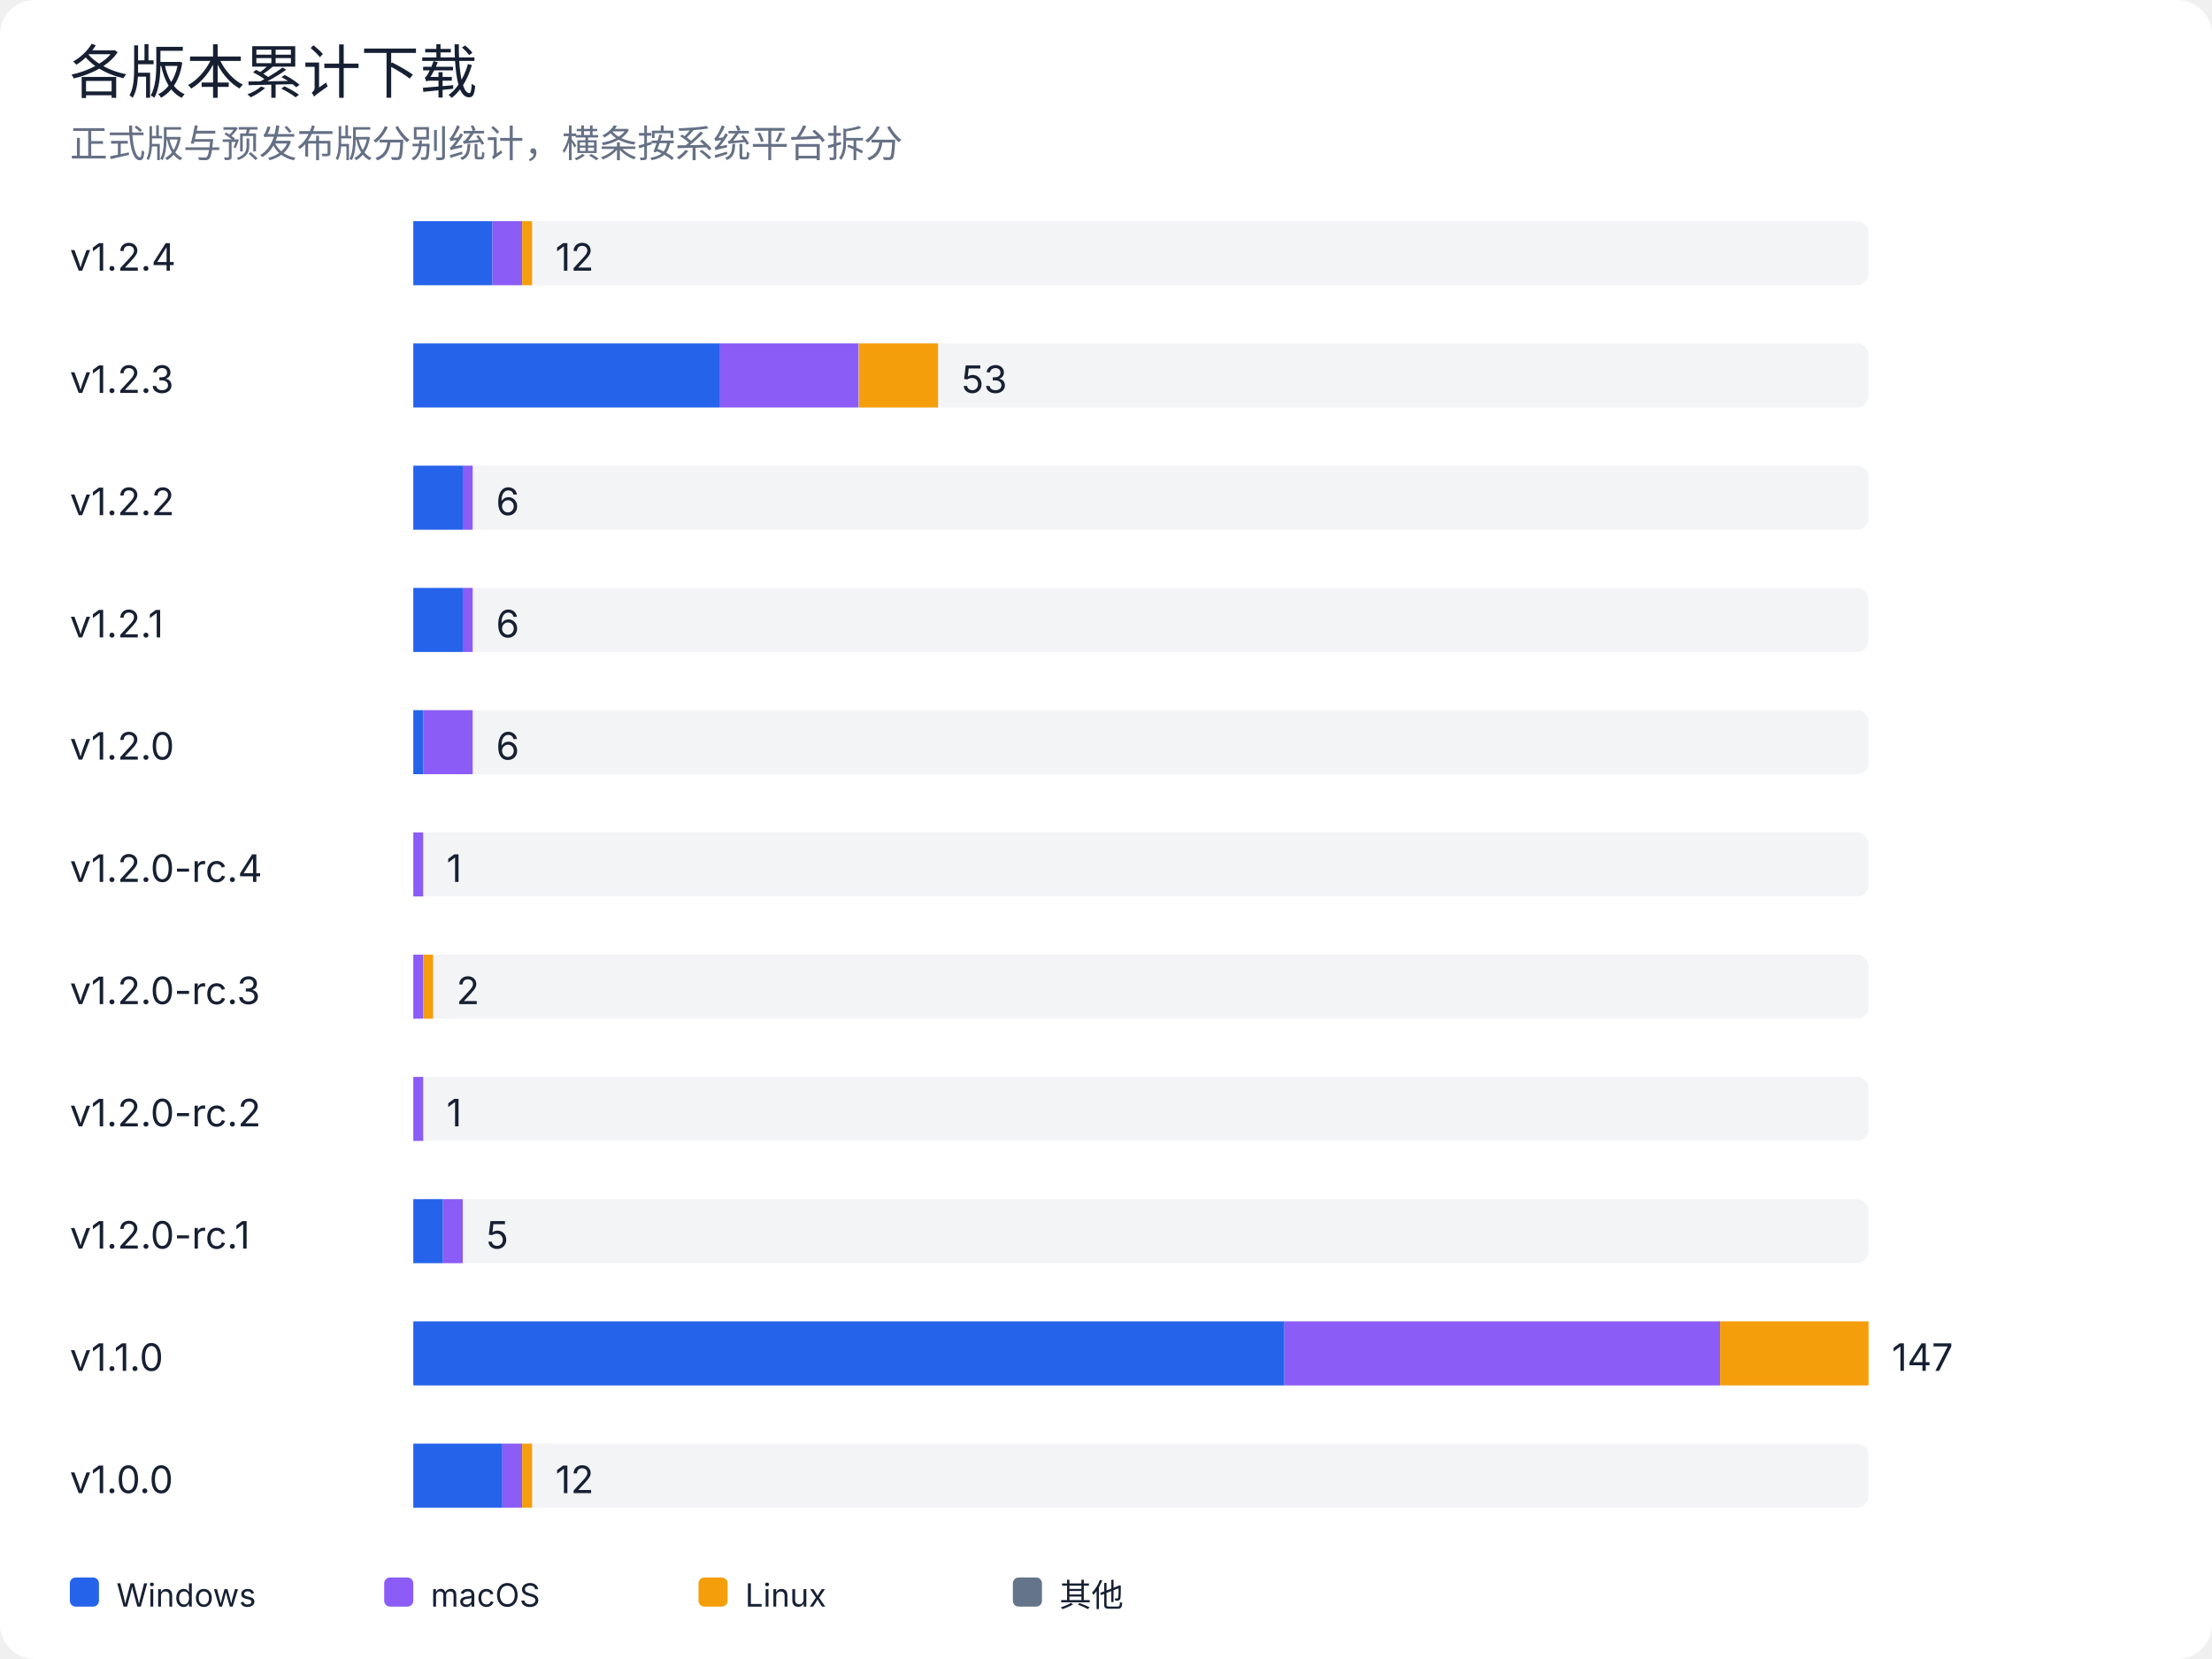
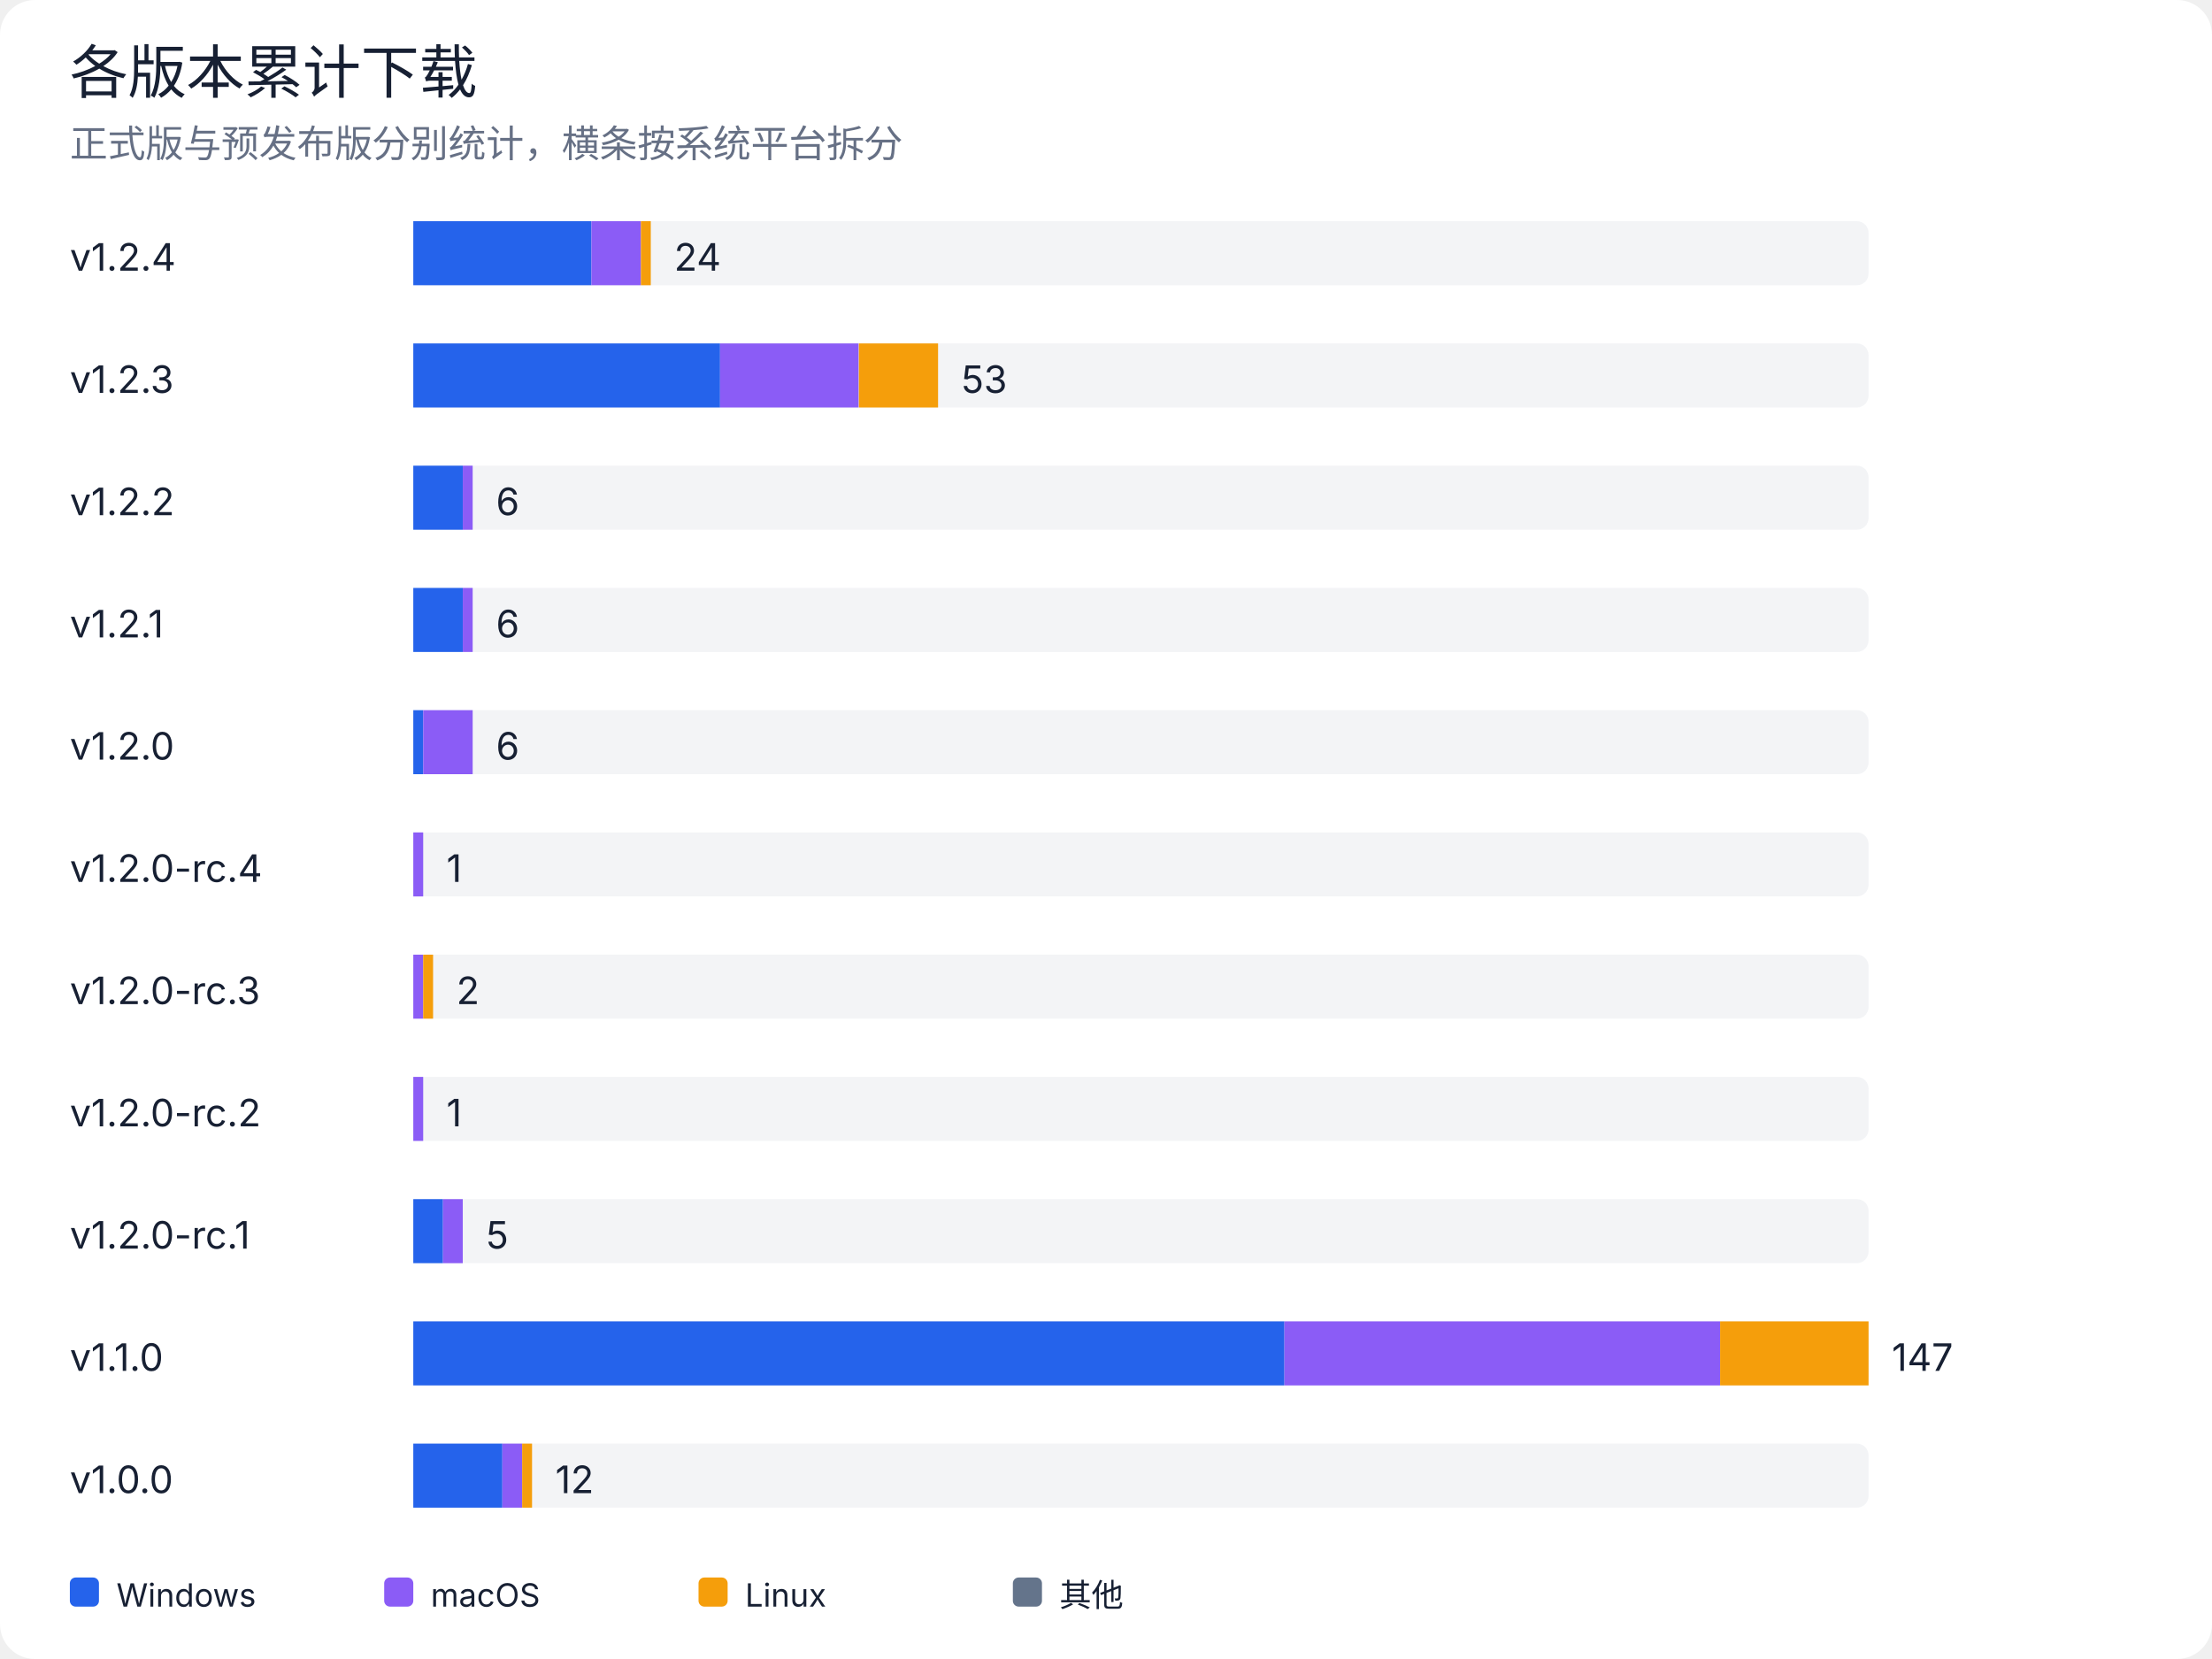
<svg xmlns="http://www.w3.org/2000/svg" width="760" height="570" viewBox="0 0 760 570" role="img" aria-labelledby="title desc">
  <rect width="100%" height="100%" rx="12" fill="#ffffff" />
  <style>
text { font-family: -apple-system, BlinkMacSystemFont, "Segoe UI", sans-serif; fill: #172033; }
.muted { fill: #667085; }
.grid { stroke: #e4e7ec; stroke-width: 1; }
@media (prefers-color-scheme: dark) {
  rect:first-of-type { fill: #0d1117; }
  text { fill: #e6edf3; }
  .muted { fill: #9da7b3; }
  .grid { stroke: #30363d; }
}
</style>
  <text x="24" y="32" font-size="20" font-weight="500">各版本累计下载</text>
  <text x="24" y="54" class="muted" font-size="13">正式版与预发布版分别统计，横条按系统平台拆分</text>
  <text x="24" y="93" font-size="13">v1.2.4</text>
  <rect x="142" y="76" width="500" height="22" rx="4" fill="#e4e7ec" opacity="0.45" />
-   <rect x="142.0" y="76" width="27.2" height="22" fill="#2563eb" />
-   <rect x="169.2" y="76" width="10.2" height="22" fill="#8b5cf6" />
-   <rect x="179.4" y="76" width="3.4" height="22" fill="#f59e0b" />
-   <text x="190.8" y="93" font-size="13">12</text>
+   <rect x="142.0" y="76" width="61.2" height="22" fill="#2563eb" />
+   <rect x="203.2" y="76" width="17.0" height="22" fill="#8b5cf6" />
+   <rect x="220.2" y="76" width="3.4" height="22" fill="#f59e0b" />
+   <text x="231.6" y="93" font-size="13">24</text>
  <text x="24" y="135" font-size="13">v1.2.3</text>
  <rect x="142" y="118" width="500" height="22" rx="4" fill="#e4e7ec" opacity="0.45" />
  <rect x="142.0" y="118" width="105.4" height="22" fill="#2563eb" />
  <rect x="247.4" y="118" width="47.6" height="22" fill="#8b5cf6" />
  <rect x="295.1" y="118" width="27.2" height="22" fill="#f59e0b" />
  <text x="330.3" y="135" font-size="13">53</text>
  <text x="24" y="177" font-size="13">v1.2.2</text>
  <rect x="142" y="160" width="500" height="22" rx="4" fill="#e4e7ec" opacity="0.45" />
  <rect x="142.0" y="160" width="17.0" height="22" fill="#2563eb" />
  <rect x="159.0" y="160" width="3.4" height="22" fill="#8b5cf6" />
  <text x="170.4" y="177" font-size="13">6</text>
  <text x="24" y="219" font-size="13">v1.2.1</text>
  <rect x="142" y="202" width="500" height="22" rx="4" fill="#e4e7ec" opacity="0.45" />
  <rect x="142.0" y="202" width="17.0" height="22" fill="#2563eb" />
  <rect x="159.0" y="202" width="3.4" height="22" fill="#8b5cf6" />
  <text x="170.4" y="219" font-size="13">6</text>
  <text x="24" y="261" font-size="13">v1.2.0</text>
  <rect x="142" y="244" width="500" height="22" rx="4" fill="#e4e7ec" opacity="0.45" />
  <rect x="142.0" y="244" width="3.4" height="22" fill="#2563eb" />
  <rect x="145.4" y="244" width="17.0" height="22" fill="#8b5cf6" />
  <text x="170.4" y="261" font-size="13">6</text>
  <text x="24" y="303" font-size="13">v1.2.0-rc.4</text>
  <rect x="142" y="286" width="500" height="22" rx="4" fill="#e4e7ec" opacity="0.45" />
  <rect x="142.0" y="286" width="3.4" height="22" fill="#8b5cf6" />
  <text x="153.4" y="303" font-size="13">1</text>
  <text x="24" y="345" font-size="13">v1.2.0-rc.3</text>
  <rect x="142" y="328" width="500" height="22" rx="4" fill="#e4e7ec" opacity="0.45" />
  <rect x="142.0" y="328" width="3.4" height="22" fill="#8b5cf6" />
  <rect x="145.4" y="328" width="3.4" height="22" fill="#f59e0b" />
  <text x="156.8" y="345" font-size="13">2</text>
  <text x="24" y="387" font-size="13">v1.2.0-rc.2</text>
  <rect x="142" y="370" width="500" height="22" rx="4" fill="#e4e7ec" opacity="0.45" />
  <rect x="142.0" y="370" width="3.4" height="22" fill="#8b5cf6" />
  <text x="153.4" y="387" font-size="13">1</text>
  <text x="24" y="429" font-size="13">v1.2.0-rc.1</text>
  <rect x="142" y="412" width="500" height="22" rx="4" fill="#e4e7ec" opacity="0.45" />
  <rect x="142.0" y="412" width="10.2" height="22" fill="#2563eb" />
  <rect x="152.2" y="412" width="6.8" height="22" fill="#8b5cf6" />
  <text x="167.0" y="429" font-size="13">5</text>
  <text x="24" y="471" font-size="13">v1.1.0</text>
  <rect x="142" y="454" width="500" height="22" rx="4" fill="#e4e7ec" opacity="0.45" />
  <rect x="142.0" y="454" width="299.3" height="22" fill="#2563eb" />
  <rect x="441.3" y="454" width="149.7" height="22" fill="#8b5cf6" />
  <rect x="591.0" y="454" width="51.0" height="22" fill="#f59e0b" />
  <text x="650.0" y="471" font-size="13">147</text>
  <text x="24" y="513" font-size="13">v1.0.0</text>
  <rect x="142" y="496" width="500" height="22" rx="4" fill="#e4e7ec" opacity="0.45" />
  <rect x="142.0" y="496" width="30.6" height="22" fill="#2563eb" />
  <rect x="172.6" y="496" width="6.8" height="22" fill="#8b5cf6" />
  <rect x="179.4" y="496" width="3.4" height="22" fill="#f59e0b" />
  <text x="190.8" y="513" font-size="13">12</text>
  <rect x="24" y="542" width="10" height="10" rx="2" fill="#2563eb" />
  <text x="40" y="552" font-size="11">Windows</text>
  <rect x="132" y="542" width="10" height="10" rx="2" fill="#8b5cf6" />
  <text x="148" y="552" font-size="11">macOS</text>
  <rect x="240" y="542" width="10" height="10" rx="2" fill="#f59e0b" />
  <text x="256" y="552" font-size="11">Linux</text>
  <rect x="348" y="542" width="10" height="10" rx="2" fill="#64748b" />
  <text x="364" y="552" font-size="11">其他</text>
</svg>
